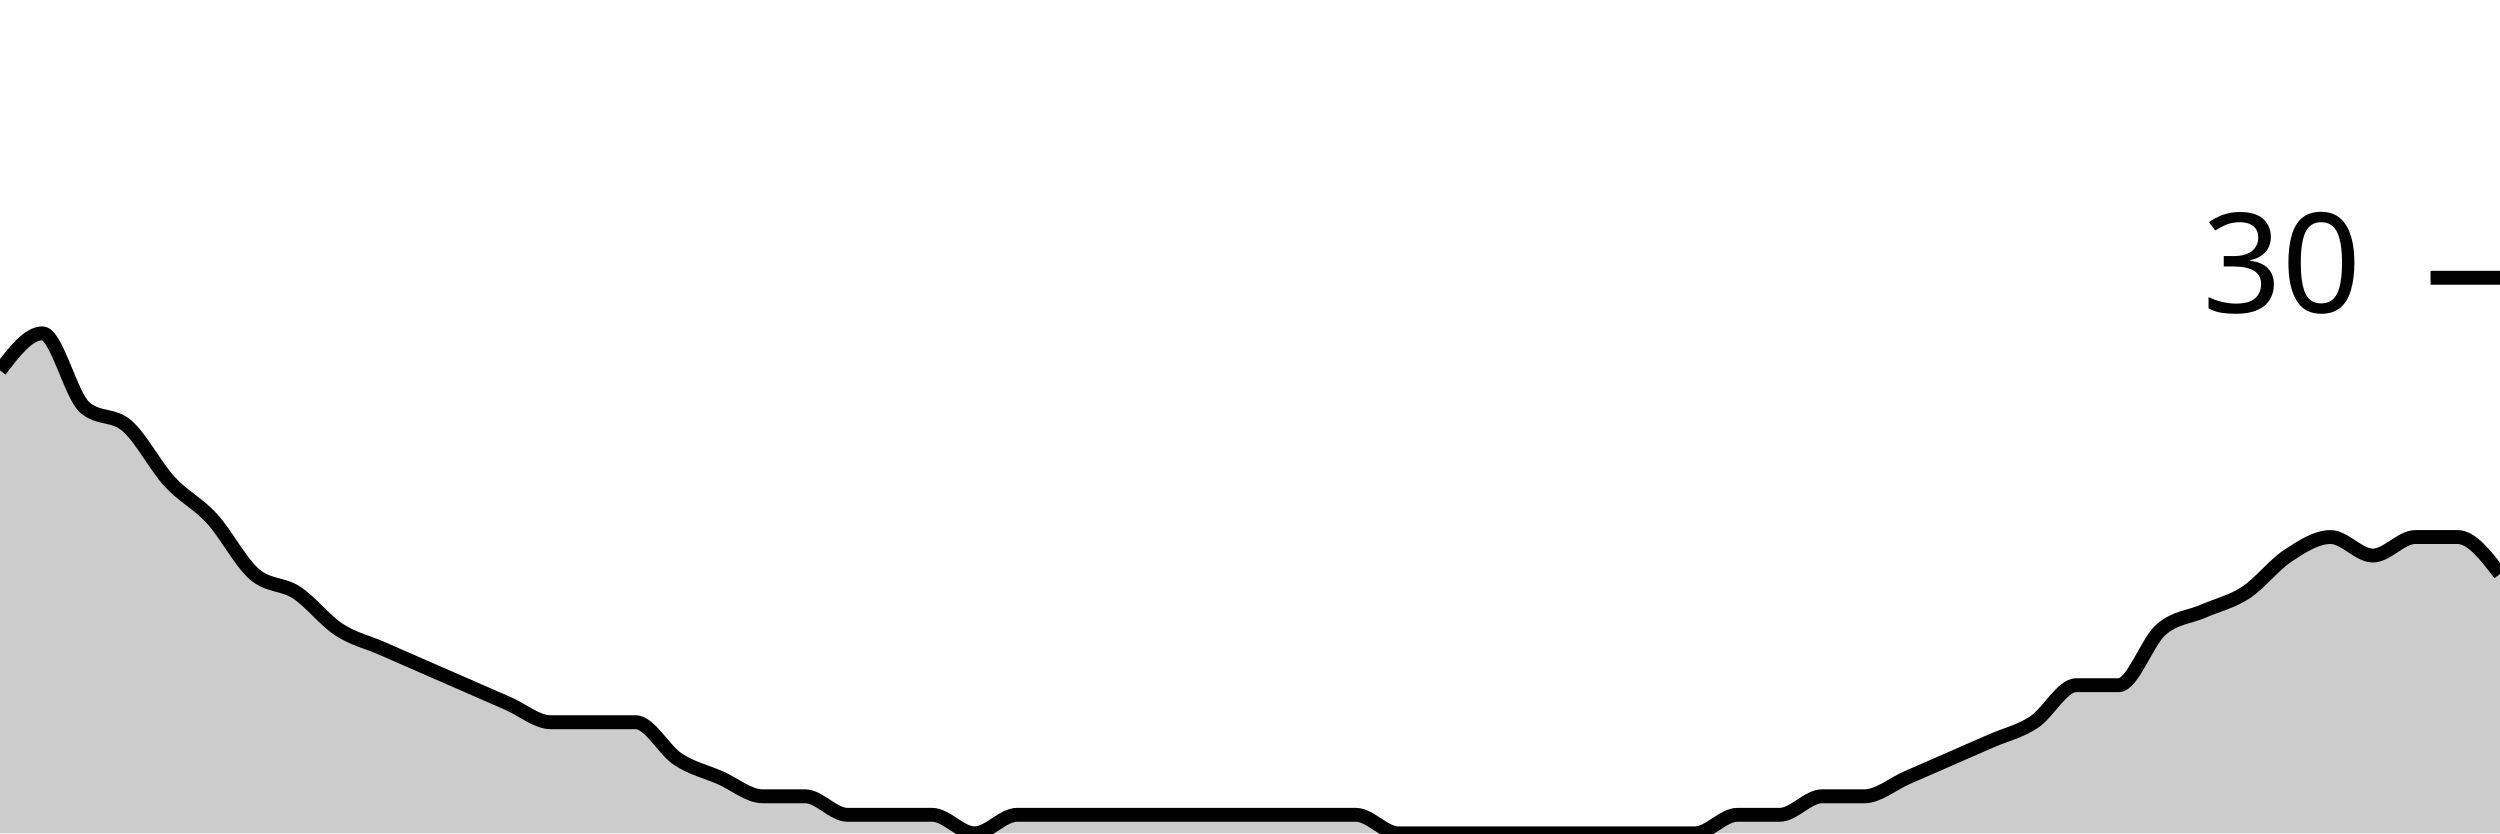
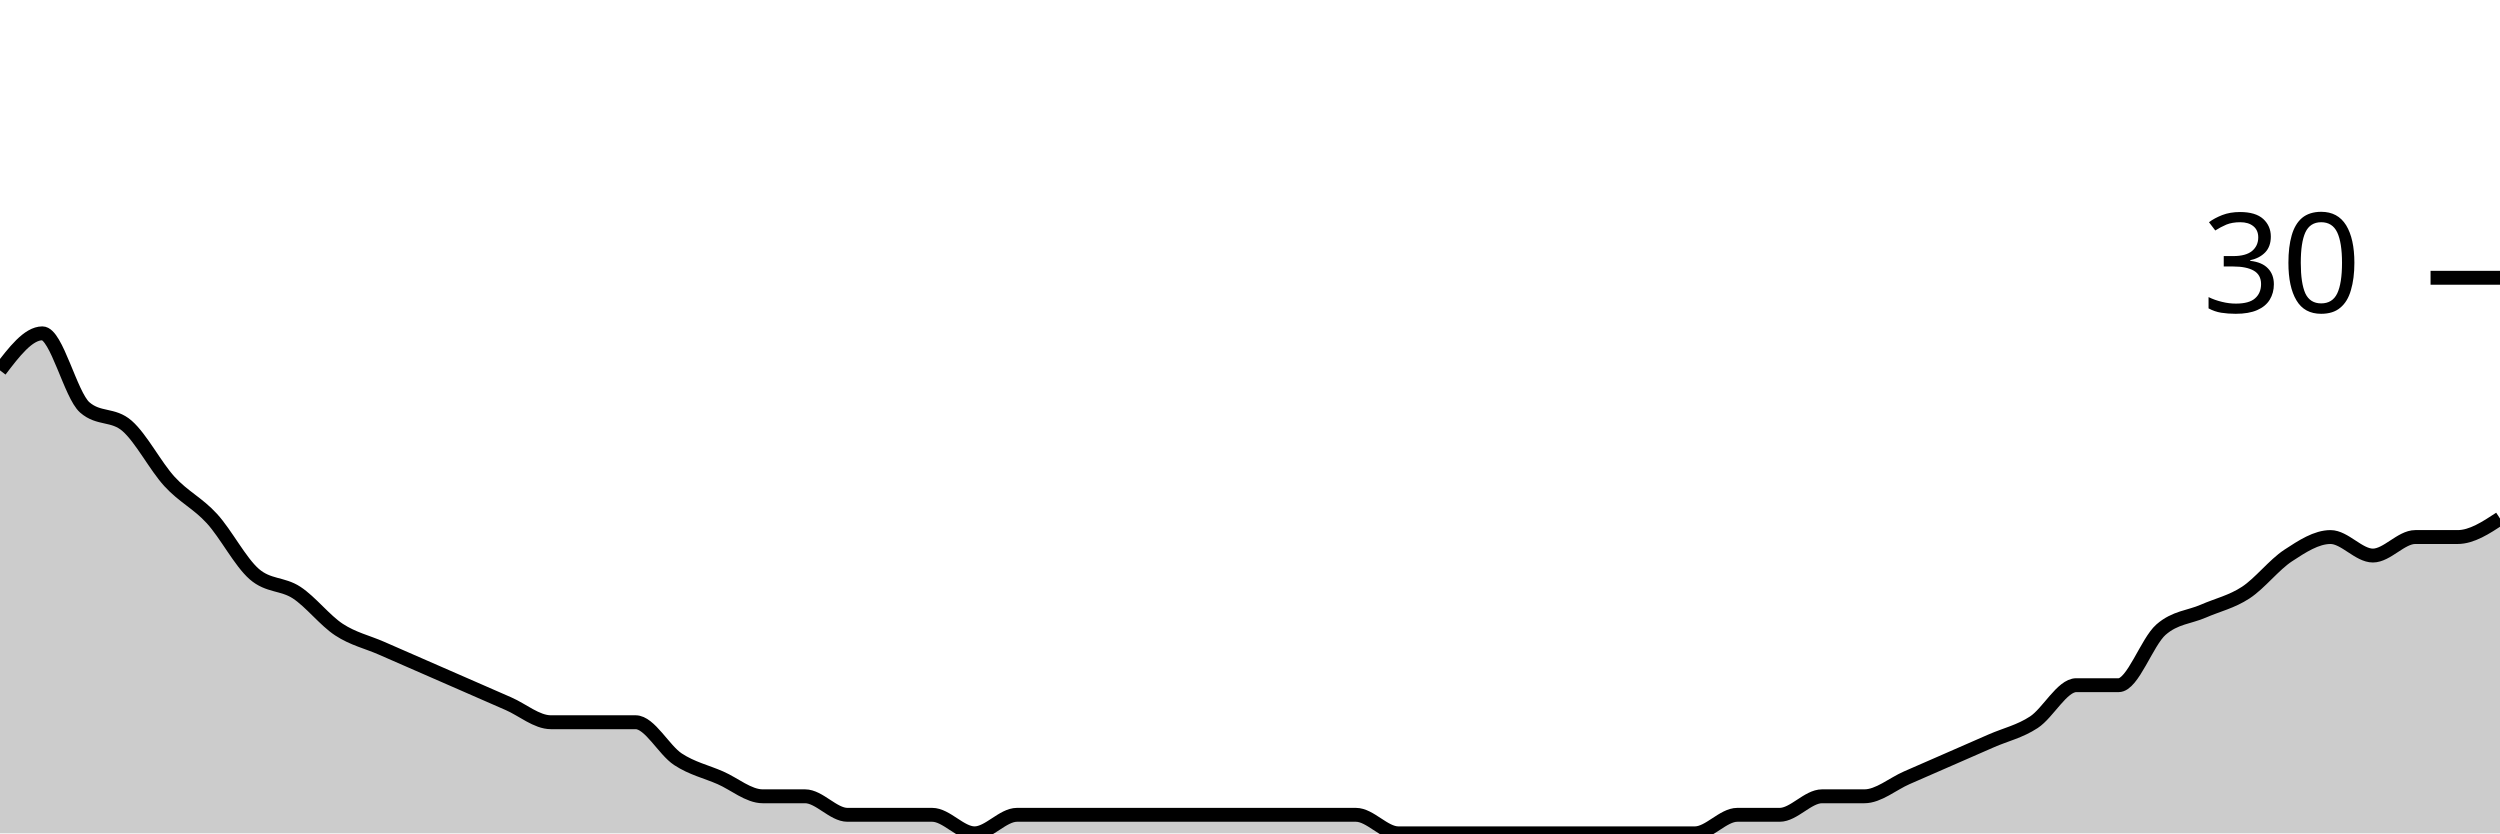
<svg xmlns="http://www.w3.org/2000/svg" viewBox="0 0 180 60">
  <g transform="translate(0,20)">
-     <path class="area" fill="rgba(0, 0, 0, 0.2)" d="M0,6.667C1.017,5.333,2.034,4,3.051,4C4.068,4,5.085,8.444,6.102,9.333C7.119,10.222,8.136,9.778,9.153,10.667C10.169,11.556,11.186,13.556,12.203,14.667C13.22,15.778,14.237,16.222,15.254,17.333C16.271,18.444,17.288,20.444,18.305,21.333C19.322,22.222,20.339,22,21.356,22.667C22.373,23.333,23.39,24.667,24.407,25.333C25.424,26,26.441,26.222,27.458,26.667C28.475,27.111,29.492,27.556,30.508,28C31.525,28.444,32.542,28.889,33.559,29.333C34.576,29.778,35.593,30.222,36.61,30.667C37.627,31.111,38.644,32,39.661,32C40.678,32,41.695,32,42.712,32C43.729,32,44.746,32,45.763,32C46.78,32,47.797,34,48.814,34.667C49.831,35.333,50.847,35.556,51.864,36C52.881,36.444,53.898,37.333,54.915,37.333C55.932,37.333,56.949,37.333,57.966,37.333C58.983,37.333,60,38.667,61.017,38.667C62.034,38.667,63.051,38.667,64.068,38.667C65.085,38.667,66.102,38.667,67.119,38.667C68.136,38.667,69.153,40,70.169,40C71.186,40,72.203,38.667,73.22,38.667C74.237,38.667,75.254,38.667,76.271,38.667C77.288,38.667,78.305,38.667,79.322,38.667C80.339,38.667,81.356,38.667,82.373,38.667C83.39,38.667,84.407,38.667,85.424,38.667C86.441,38.667,87.458,38.667,88.475,38.667C89.492,38.667,90.508,38.667,91.525,38.667C92.542,38.667,93.559,38.667,94.576,38.667C95.593,38.667,96.61,38.667,97.627,38.667C98.644,38.667,99.661,40,100.678,40C101.695,40,102.712,40,103.729,40C104.746,40,105.763,40,106.78,40C107.797,40,108.814,40,109.831,40C110.847,40,111.864,40,112.881,40C113.898,40,114.915,40,115.932,40C116.949,40,117.966,40,118.983,40C120,40,121.017,40,122.034,40C123.051,40,124.068,38.667,125.085,38.667C126.102,38.667,127.119,38.667,128.136,38.667C129.153,38.667,130.169,37.333,131.186,37.333C132.203,37.333,133.22,37.333,134.237,37.333C135.254,37.333,136.271,36.444,137.288,36C138.305,35.556,139.322,35.111,140.339,34.667C141.356,34.222,142.373,33.778,143.39,33.333C144.407,32.889,145.424,32.667,146.441,32C147.458,31.333,148.475,29.333,149.492,29.333C150.508,29.333,151.525,29.333,152.542,29.333C153.559,29.333,154.576,26.222,155.593,25.333C156.61,24.444,157.627,24.444,158.644,24C159.661,23.556,160.678,23.333,161.695,22.667C162.712,22,163.729,20.667,164.746,20C165.763,19.333,166.78,18.667,167.797,18.667C168.814,18.667,169.831,20,170.847,20C171.864,20,172.881,18.667,173.898,18.667C174.915,18.667,175.932,18.667,176.949,18.667C177.966,18.667,178.983,20,180,21.333L180,40C178.983,40,177.966,40,176.949,40C175.932,40,174.915,40,173.898,40C172.881,40,171.864,40,170.847,40C169.831,40,168.814,40,167.797,40C166.78,40,165.763,40,164.746,40C163.729,40,162.712,40,161.695,40C160.678,40,159.661,40,158.644,40C157.627,40,156.61,40,155.593,40C154.576,40,153.559,40,152.542,40C151.525,40,150.508,40,149.492,40C148.475,40,147.458,40,146.441,40C145.424,40,144.407,40,143.39,40C142.373,40,141.356,40,140.339,40C139.322,40,138.305,40,137.288,40C136.271,40,135.254,40,134.237,40C133.22,40,132.203,40,131.186,40C130.169,40,129.153,40,128.136,40C127.119,40,126.102,40,125.085,40C124.068,40,123.051,40,122.034,40C121.017,40,120,40,118.983,40C117.966,40,116.949,40,115.932,40C114.915,40,113.898,40,112.881,40C111.864,40,110.847,40,109.831,40C108.814,40,107.797,40,106.78,40C105.763,40,104.746,40,103.729,40C102.712,40,101.695,40,100.678,40C99.661,40,98.644,40,97.627,40C96.61,40,95.593,40,94.576,40C93.559,40,92.542,40,91.525,40C90.508,40,89.492,40,88.475,40C87.458,40,86.441,40,85.424,40C84.407,40,83.39,40,82.373,40C81.356,40,80.339,40,79.322,40C78.305,40,77.288,40,76.271,40C75.254,40,74.237,40,73.22,40C72.203,40,71.186,40,70.169,40C69.153,40,68.136,40,67.119,40C66.102,40,65.085,40,64.068,40C63.051,40,62.034,40,61.017,40C60,40,58.983,40,57.966,40C56.949,40,55.932,40,54.915,40C53.898,40,52.881,40,51.864,40C50.847,40,49.831,40,48.814,40C47.797,40,46.78,40,45.763,40C44.746,40,43.729,40,42.712,40C41.695,40,40.678,40,39.661,40C38.644,40,37.627,40,36.61,40C35.593,40,34.576,40,33.559,40C32.542,40,31.525,40,30.508,40C29.492,40,28.475,40,27.458,40C26.441,40,25.424,40,24.407,40C23.39,40,22.373,40,21.356,40C20.339,40,19.322,40,18.305,40C17.288,40,16.271,40,15.254,40C14.237,40,13.22,40,12.203,40C11.186,40,10.169,40,9.153,40C8.136,40,7.119,40,6.102,40C5.085,40,4.068,40,3.051,40C2.034,40,1.017,40,0,40Z" />
-     <path class="line" stroke="black" fill="none" d="M0,6.667C1.017,5.333,2.034,4,3.051,4C4.068,4,5.085,8.444,6.102,9.333C7.119,10.222,8.136,9.778,9.153,10.667C10.169,11.556,11.186,13.556,12.203,14.667C13.22,15.778,14.237,16.222,15.254,17.333C16.271,18.444,17.288,20.444,18.305,21.333C19.322,22.222,20.339,22,21.356,22.667C22.373,23.333,23.39,24.667,24.407,25.333C25.424,26,26.441,26.222,27.458,26.667C28.475,27.111,29.492,27.556,30.508,28C31.525,28.444,32.542,28.889,33.559,29.333C34.576,29.778,35.593,30.222,36.61,30.667C37.627,31.111,38.644,32,39.661,32C40.678,32,41.695,32,42.712,32C43.729,32,44.746,32,45.763,32C46.78,32,47.797,34,48.814,34.667C49.831,35.333,50.847,35.556,51.864,36C52.881,36.444,53.898,37.333,54.915,37.333C55.932,37.333,56.949,37.333,57.966,37.333C58.983,37.333,60,38.667,61.017,38.667C62.034,38.667,63.051,38.667,64.068,38.667C65.085,38.667,66.102,38.667,67.119,38.667C68.136,38.667,69.153,40,70.169,40C71.186,40,72.203,38.667,73.22,38.667C74.237,38.667,75.254,38.667,76.271,38.667C77.288,38.667,78.305,38.667,79.322,38.667C80.339,38.667,81.356,38.667,82.373,38.667C83.39,38.667,84.407,38.667,85.424,38.667C86.441,38.667,87.458,38.667,88.475,38.667C89.492,38.667,90.508,38.667,91.525,38.667C92.542,38.667,93.559,38.667,94.576,38.667C95.593,38.667,96.61,38.667,97.627,38.667C98.644,38.667,99.661,40,100.678,40C101.695,40,102.712,40,103.729,40C104.746,40,105.763,40,106.78,40C107.797,40,108.814,40,109.831,40C110.847,40,111.864,40,112.881,40C113.898,40,114.915,40,115.932,40C116.949,40,117.966,40,118.983,40C120,40,121.017,40,122.034,40C123.051,40,124.068,38.667,125.085,38.667C126.102,38.667,127.119,38.667,128.136,38.667C129.153,38.667,130.169,37.333,131.186,37.333C132.203,37.333,133.22,37.333,134.237,37.333C135.254,37.333,136.271,36.444,137.288,36C138.305,35.556,139.322,35.111,140.339,34.667C141.356,34.222,142.373,33.778,143.39,33.333C144.407,32.889,145.424,32.667,146.441,32C147.458,31.333,148.475,29.333,149.492,29.333C150.508,29.333,151.525,29.333,152.542,29.333C153.559,29.333,154.576,26.222,155.593,25.333C156.61,24.444,157.627,24.444,158.644,24C159.661,23.556,160.678,23.333,161.695,22.667C162.712,22,163.729,20.667,164.746,20C165.763,19.333,166.78,18.667,167.797,18.667C168.814,18.667,169.831,20,170.847,20C171.864,20,172.881,18.667,173.898,18.667C174.915,18.667,175.932,18.667,176.949,18.667C177.966,18.667,178.983,20,180,21.333" />
+     <path class="area" fill="rgba(0, 0, 0, 0.2)" d="M0,6.667C1.017,5.333,2.034,4,3.051,4C4.068,4,5.085,8.444,6.102,9.333C7.119,10.222,8.136,9.778,9.153,10.667C10.169,11.556,11.186,13.556,12.203,14.667C13.22,15.778,14.237,16.222,15.254,17.333C16.271,18.444,17.288,20.444,18.305,21.333C19.322,22.222,20.339,22,21.356,22.667C22.373,23.333,23.39,24.667,24.407,25.333C25.424,26,26.441,26.222,27.458,26.667C28.475,27.111,29.492,27.556,30.508,28C31.525,28.444,32.542,28.889,33.559,29.333C34.576,29.778,35.593,30.222,36.61,30.667C37.627,31.111,38.644,32,39.661,32C40.678,32,41.695,32,42.712,32C43.729,32,44.746,32,45.763,32C46.78,32,47.797,34,48.814,34.667C49.831,35.333,50.847,35.556,51.864,36C52.881,36.444,53.898,37.333,54.915,37.333C55.932,37.333,56.949,37.333,57.966,37.333C58.983,37.333,60,38.667,61.017,38.667C62.034,38.667,63.051,38.667,64.068,38.667C65.085,38.667,66.102,38.667,67.119,38.667C68.136,38.667,69.153,40,70.169,40C71.186,40,72.203,38.667,73.22,38.667C74.237,38.667,75.254,38.667,76.271,38.667C77.288,38.667,78.305,38.667,79.322,38.667C80.339,38.667,81.356,38.667,82.373,38.667C83.39,38.667,84.407,38.667,85.424,38.667C86.441,38.667,87.458,38.667,88.475,38.667C89.492,38.667,90.508,38.667,91.525,38.667C92.542,38.667,93.559,38.667,94.576,38.667C95.593,38.667,96.61,38.667,97.627,38.667C98.644,38.667,99.661,40,100.678,40C101.695,40,102.712,40,103.729,40C104.746,40,105.763,40,106.78,40C107.797,40,108.814,40,109.831,40C110.847,40,111.864,40,112.881,40C113.898,40,114.915,40,115.932,40C116.949,40,117.966,40,118.983,40C120,40,121.017,40,122.034,40C123.051,40,124.068,38.667,125.085,38.667C126.102,38.667,127.119,38.667,128.136,38.667C129.153,38.667,130.169,37.333,131.186,37.333C132.203,37.333,133.22,37.333,134.237,37.333C135.254,37.333,136.271,36.444,137.288,36C138.305,35.556,139.322,35.111,140.339,34.667C141.356,34.222,142.373,33.778,143.39,33.333C144.407,32.889,145.424,32.667,146.441,32C147.458,31.333,148.475,29.333,149.492,29.333C150.508,29.333,151.525,29.333,152.542,29.333C153.559,29.333,154.576,26.222,155.593,25.333C156.61,24.444,157.627,24.444,158.644,24C159.661,23.556,160.678,23.333,161.695,22.667C162.712,22,163.729,20.667,164.746,20C165.763,19.333,166.78,18.667,167.797,18.667C168.814,18.667,169.831,20,170.847,20C171.864,20,172.881,18.667,173.898,18.667C174.915,18.667,175.932,18.667,176.949,18.667C177.966,18.667,178.983,18,180,17.333L180,40C178.983,40,177.966,40,176.949,40C175.932,40,174.915,40,173.898,40C172.881,40,171.864,40,170.847,40C169.831,40,168.814,40,167.797,40C166.78,40,165.763,40,164.746,40C163.729,40,162.712,40,161.695,40C160.678,40,159.661,40,158.644,40C157.627,40,156.61,40,155.593,40C154.576,40,153.559,40,152.542,40C151.525,40,150.508,40,149.492,40C148.475,40,147.458,40,146.441,40C145.424,40,144.407,40,143.39,40C142.373,40,141.356,40,140.339,40C139.322,40,138.305,40,137.288,40C136.271,40,135.254,40,134.237,40C133.22,40,132.203,40,131.186,40C130.169,40,129.153,40,128.136,40C127.119,40,126.102,40,125.085,40C124.068,40,123.051,40,122.034,40C121.017,40,120,40,118.983,40C117.966,40,116.949,40,115.932,40C114.915,40,113.898,40,112.881,40C111.864,40,110.847,40,109.831,40C108.814,40,107.797,40,106.78,40C105.763,40,104.746,40,103.729,40C102.712,40,101.695,40,100.678,40C99.661,40,98.644,40,97.627,40C96.61,40,95.593,40,94.576,40C93.559,40,92.542,40,91.525,40C90.508,40,89.492,40,88.475,40C87.458,40,86.441,40,85.424,40C84.407,40,83.39,40,82.373,40C81.356,40,80.339,40,79.322,40C78.305,40,77.288,40,76.271,40C75.254,40,74.237,40,73.22,40C72.203,40,71.186,40,70.169,40C69.153,40,68.136,40,67.119,40C66.102,40,65.085,40,64.068,40C63.051,40,62.034,40,61.017,40C60,40,58.983,40,57.966,40C56.949,40,55.932,40,54.915,40C53.898,40,52.881,40,51.864,40C50.847,40,49.831,40,48.814,40C47.797,40,46.78,40,45.763,40C44.746,40,43.729,40,42.712,40C41.695,40,40.678,40,39.661,40C38.644,40,37.627,40,36.61,40C35.593,40,34.576,40,33.559,40C32.542,40,31.525,40,30.508,40C29.492,40,28.475,40,27.458,40C26.441,40,25.424,40,24.407,40C23.39,40,22.373,40,21.356,40C20.339,40,19.322,40,18.305,40C17.288,40,16.271,40,15.254,40C14.237,40,13.22,40,12.203,40C11.186,40,10.169,40,9.153,40C8.136,40,7.119,40,6.102,40C5.085,40,4.068,40,3.051,40C2.034,40,1.017,40,0,40Z" />
+     <path class="line" stroke="black" fill="none" d="M0,6.667C1.017,5.333,2.034,4,3.051,4C4.068,4,5.085,8.444,6.102,9.333C7.119,10.222,8.136,9.778,9.153,10.667C10.169,11.556,11.186,13.556,12.203,14.667C13.22,15.778,14.237,16.222,15.254,17.333C16.271,18.444,17.288,20.444,18.305,21.333C19.322,22.222,20.339,22,21.356,22.667C22.373,23.333,23.39,24.667,24.407,25.333C25.424,26,26.441,26.222,27.458,26.667C28.475,27.111,29.492,27.556,30.508,28C31.525,28.444,32.542,28.889,33.559,29.333C34.576,29.778,35.593,30.222,36.61,30.667C37.627,31.111,38.644,32,39.661,32C40.678,32,41.695,32,42.712,32C43.729,32,44.746,32,45.763,32C46.78,32,47.797,34,48.814,34.667C49.831,35.333,50.847,35.556,51.864,36C52.881,36.444,53.898,37.333,54.915,37.333C55.932,37.333,56.949,37.333,57.966,37.333C58.983,37.333,60,38.667,61.017,38.667C62.034,38.667,63.051,38.667,64.068,38.667C65.085,38.667,66.102,38.667,67.119,38.667C68.136,38.667,69.153,40,70.169,40C71.186,40,72.203,38.667,73.22,38.667C74.237,38.667,75.254,38.667,76.271,38.667C77.288,38.667,78.305,38.667,79.322,38.667C80.339,38.667,81.356,38.667,82.373,38.667C83.39,38.667,84.407,38.667,85.424,38.667C86.441,38.667,87.458,38.667,88.475,38.667C89.492,38.667,90.508,38.667,91.525,38.667C92.542,38.667,93.559,38.667,94.576,38.667C95.593,38.667,96.61,38.667,97.627,38.667C98.644,38.667,99.661,40,100.678,40C101.695,40,102.712,40,103.729,40C104.746,40,105.763,40,106.78,40C107.797,40,108.814,40,109.831,40C110.847,40,111.864,40,112.881,40C113.898,40,114.915,40,115.932,40C116.949,40,117.966,40,118.983,40C120,40,121.017,40,122.034,40C123.051,40,124.068,38.667,125.085,38.667C126.102,38.667,127.119,38.667,128.136,38.667C129.153,38.667,130.169,37.333,131.186,37.333C132.203,37.333,133.22,37.333,134.237,37.333C135.254,37.333,136.271,36.444,137.288,36C138.305,35.556,139.322,35.111,140.339,34.667C141.356,34.222,142.373,33.778,143.39,33.333C144.407,32.889,145.424,32.667,146.441,32C147.458,31.333,148.475,29.333,149.492,29.333C150.508,29.333,151.525,29.333,152.542,29.333C153.559,29.333,154.576,26.222,155.593,25.333C156.61,24.444,157.627,24.444,158.644,24C159.661,23.556,160.678,23.333,161.695,22.667C162.712,22,163.729,20.667,164.746,20C165.763,19.333,166.78,18.667,167.797,18.667C168.814,18.667,169.831,20,170.847,20C171.864,20,172.881,18.667,173.898,18.667C174.915,18.667,175.932,18.667,176.949,18.667C177.966,18.667,178.983,18,180,17.333" />
    <path class="axis-ceiling" stroke-width="1" stroke="black" fill="none" d="M175,0L180,0" />
    <text class="axis-ceiling-label" font-family="sans-serif" text-anchor="end" font-size="10px" x="170" y="2.5">30</text>
  </g>
</svg>
